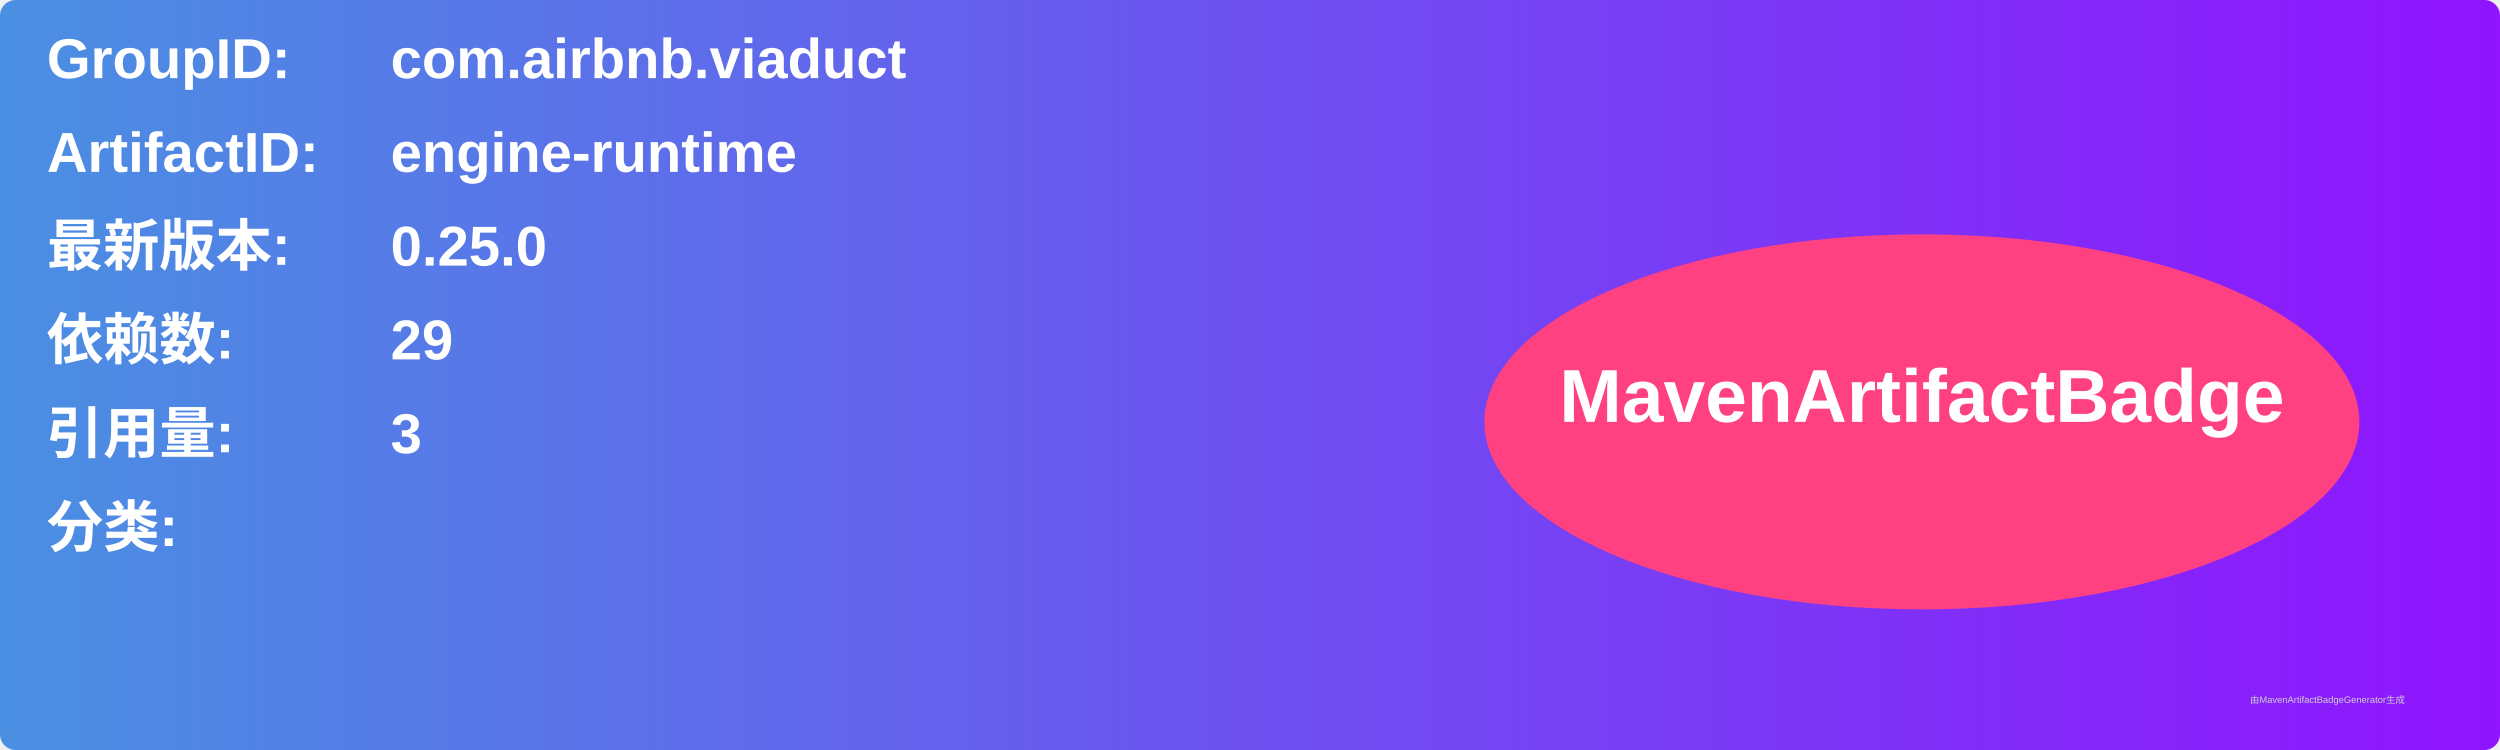
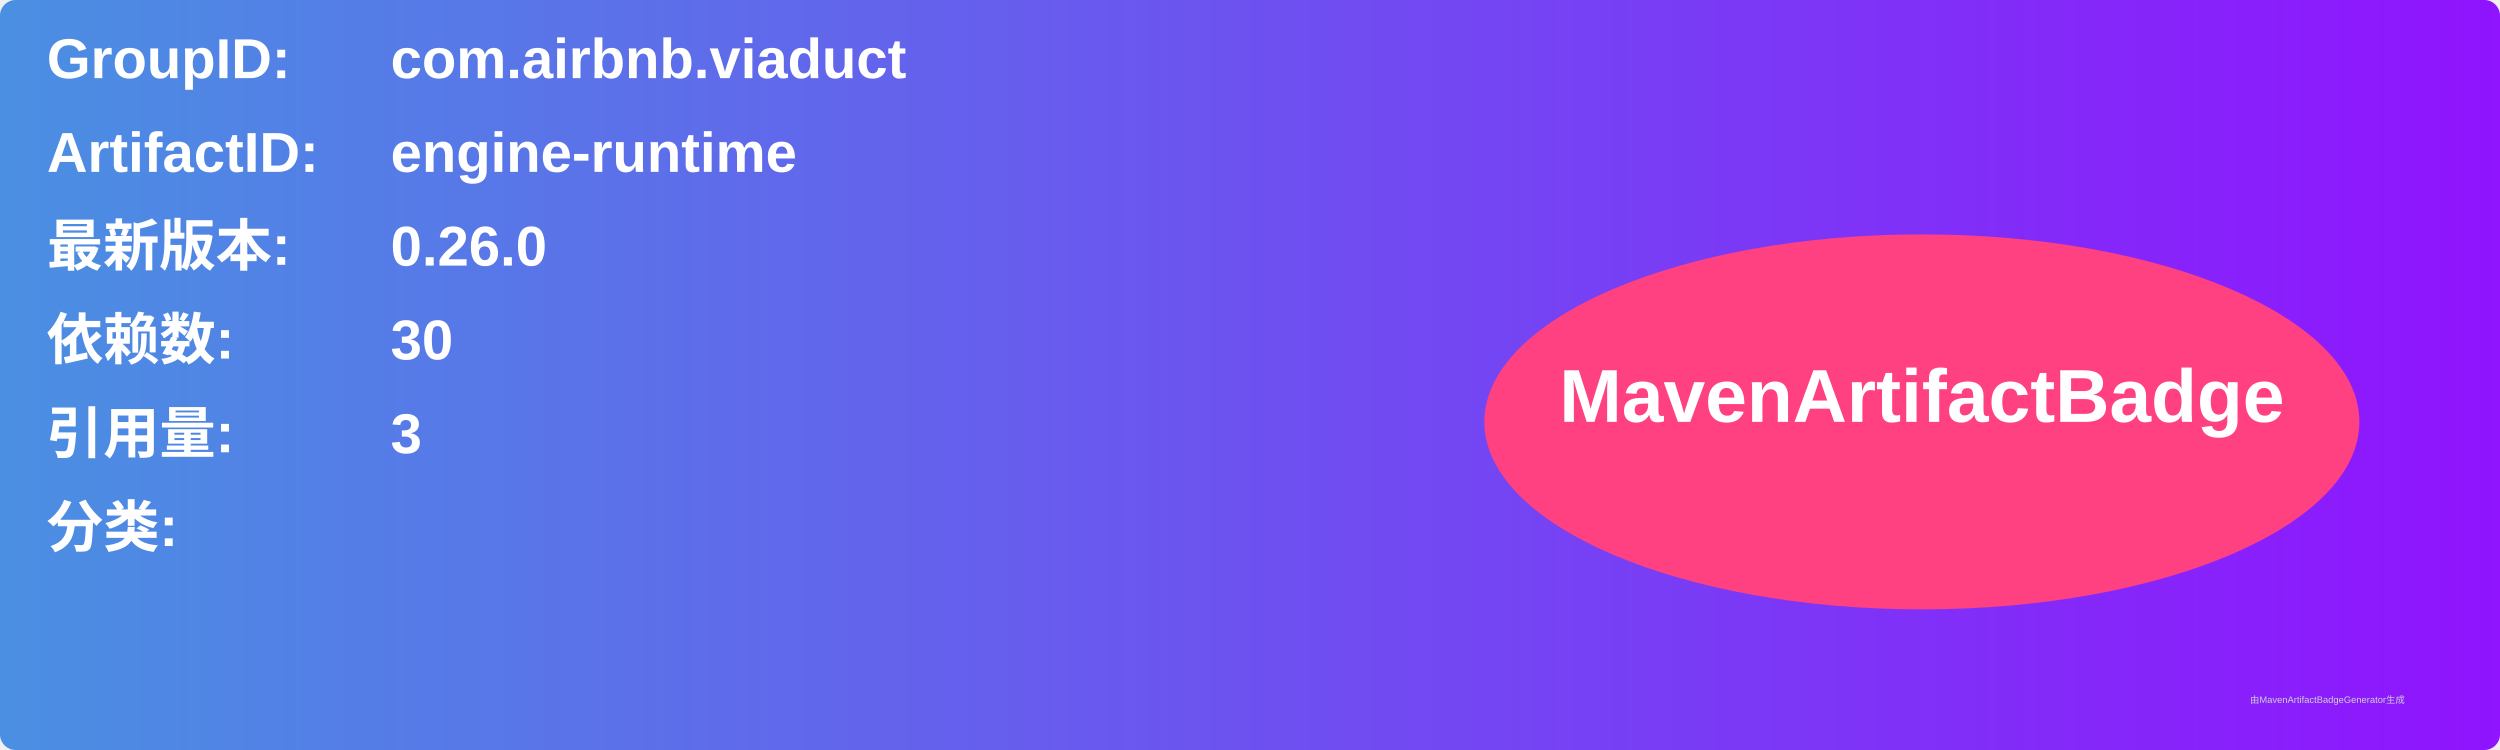
<svg xmlns="http://www.w3.org/2000/svg" width="800" height="240" viewBox="0 0 800 240">
  <linearGradient id="grad" x1="0%" y1="0%" x2="100%" y2="0%">
    <stop offset="0%" stop-color="#4a90e2" />
    <stop offset="100%" stop-color="#9013fe" />
  </linearGradient>
  <rect width="100%" height="100%" rx="5" ry="5" fill="url(#grad)" />
  <g transform="translate(15, 15)">
    <text x="0" y="10" font-family="Arial" font-size="18" fill="white" font-weight="bold" width="260">GroupID:</text>
    <text x="110" y="10" font-family="Arial" font-size="18" fill="white" font-weight="bold" width="460">com.airbnb.viaduct</text>
    <text x="0" y="40" font-family="Arial" font-size="18" fill="white" font-weight="bold" width="260">ArtifactID:</text>
    <text x="110" y="40" font-family="Arial" font-size="18" fill="white" font-weight="bold" width="460">engine-runtime</text>
    <text x="0" y="70" font-family="Arial" font-size="18" fill="white" font-weight="bold">最新版本:</text>
    <text x="110" y="70" font-family="Arial" font-size="18" fill="white" font-weight="bold">
-       <tspan font-weight="bold">0.25.0</tspan>
+       <tspan font-weight="bold">0.26.0</tspan>
    </text>
    <text x="0" y="100" font-family="Arial" font-size="18" fill="white" font-weight="bold">依赖数: </text>
    <text x="110" y="100" font-family="Arial" font-size="18" fill="white">
-       <tspan font-weight="bold">29</tspan>
+       <tspan font-weight="bold">30</tspan>
    </text>
    <text x="0" y="130" font-family="Arial" font-size="18" fill="white" font-weight="bold">引用量: </text>
    <text x="110" y="130" font-family="Arial" font-size="18" fill="white">
      <tspan font-weight="bold">3</tspan>
    </text>
    <text x="0" y="160" font-family="Arial" font-size="18" fill="white" font-weight="bold">分类:</text>
    <text x="10" y="190" font-family="Arial" font-size="10" fill="white">
      <tspan font-weight="bold" />
    </text>
    <ellipse cx="600" cy="120" rx="140" ry="60" fill="#ff4081" />
    <text x="600" y="120" text-anchor="middle" font-family="Arial" font-size="24" fill="white" font-weight="bold">MavenArtifactBadge</text>
  </g>
  <text x="720" y="225" font-family="Arial" font-size="3" fill="#d0d0d0">由MavenArtifactBadgeGenerator生成</text>
</svg>
